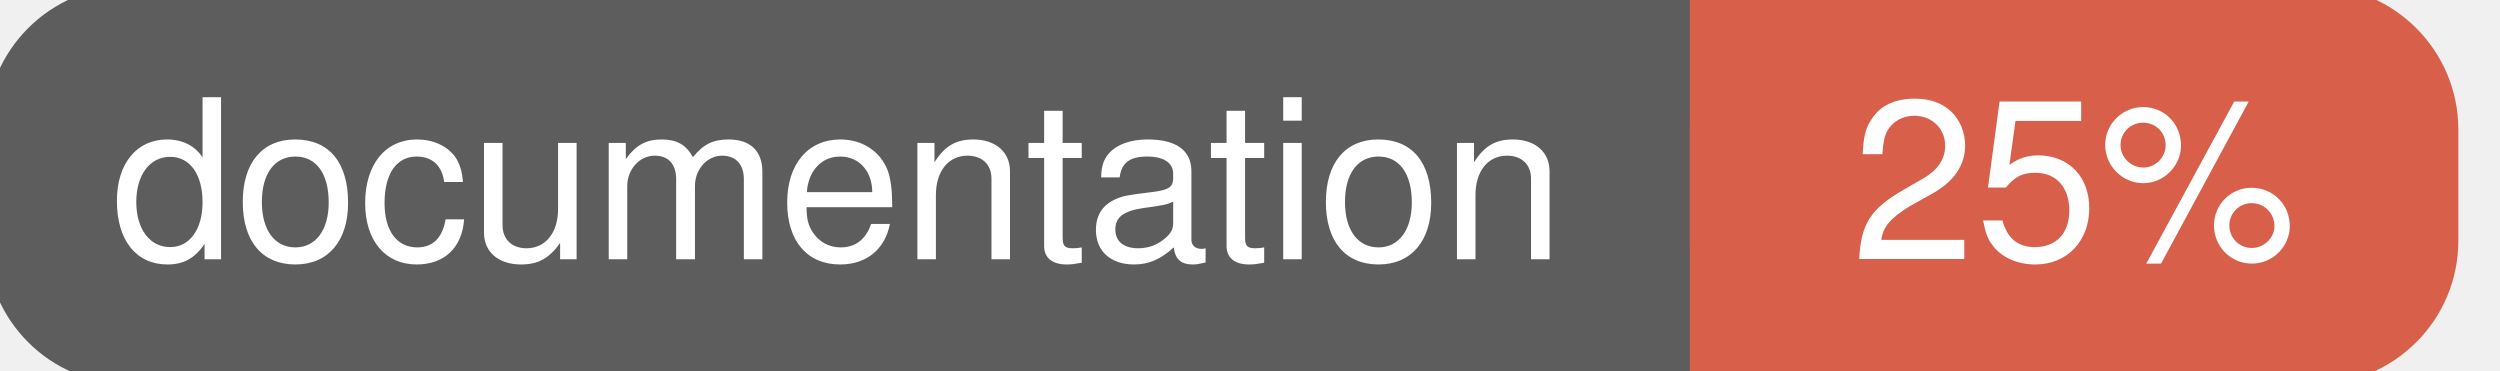
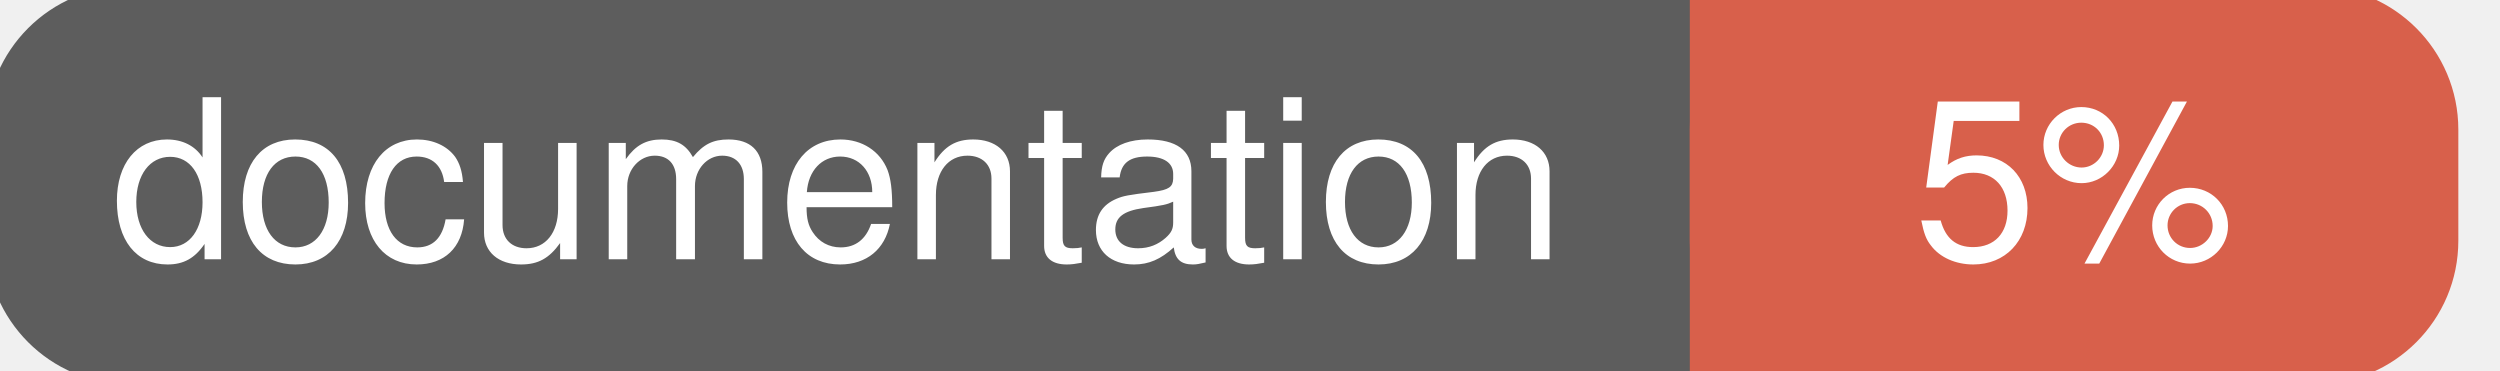
<svg xmlns="http://www.w3.org/2000/svg" width="135" height="20">
  <g>
    <rect id="svg_1" height="20" width="130" y="0" x="0" stroke-width="1.5" stroke="#5d5d5d" fill="#5d5d5d" rx="7" ry="7" />
    <rect id="svg_2" height="20" width="40" y="0" x="92" stroke-width="1.5" stroke="#d8604b" fill="#d8604b" rx="7" ry="7" />
    <rect id="svg_3" height="20" width="22" y="0" x="92" stroke-width="1.5" stroke="#d8604b" fill="#d8604b" />
    <text xml:space="preserve" text-anchor="start" font-family="Helvetica, Arial, sans-serif" font-size="12" id="svg_4" y="14" x="6" stroke-width="0" stroke="#5d5d5d" fill="#ffffff">documentation</text>
-     <text xml:space="preserve" text-anchor="middle" font-family="Helvetica, Arial, sans-serif" font-size="12" id="svg_5" y="14" x="112" stroke-width="0" stroke="#5d5d5d" fill="#ffffff" style="text-anchor: middle">25%</text>
+     <text xml:space="preserve" text-anchor="middle" font-family="Helvetica, Arial, sans-serif" font-size="12" id="svg_5" y="14" x="112" stroke-width="0" stroke="#5d5d5d" fill="#ffffff" style="text-anchor: middle">5%</text>
  </g>
</svg>
